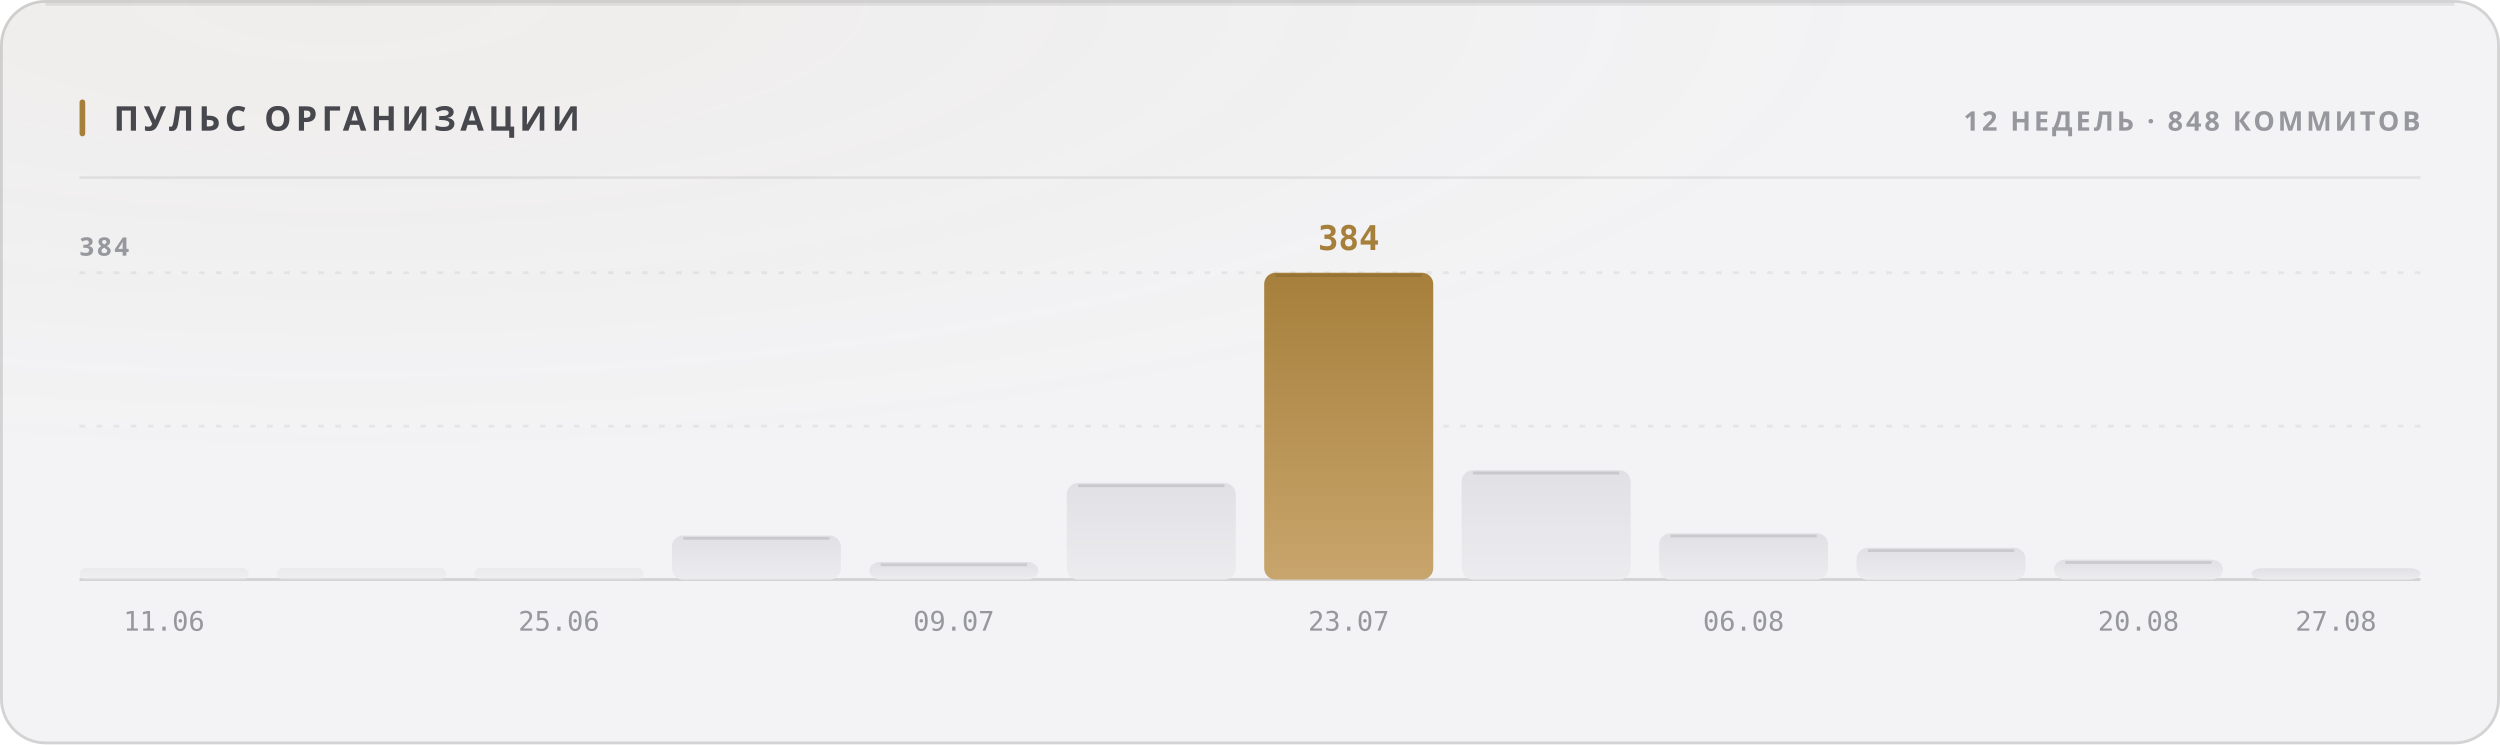
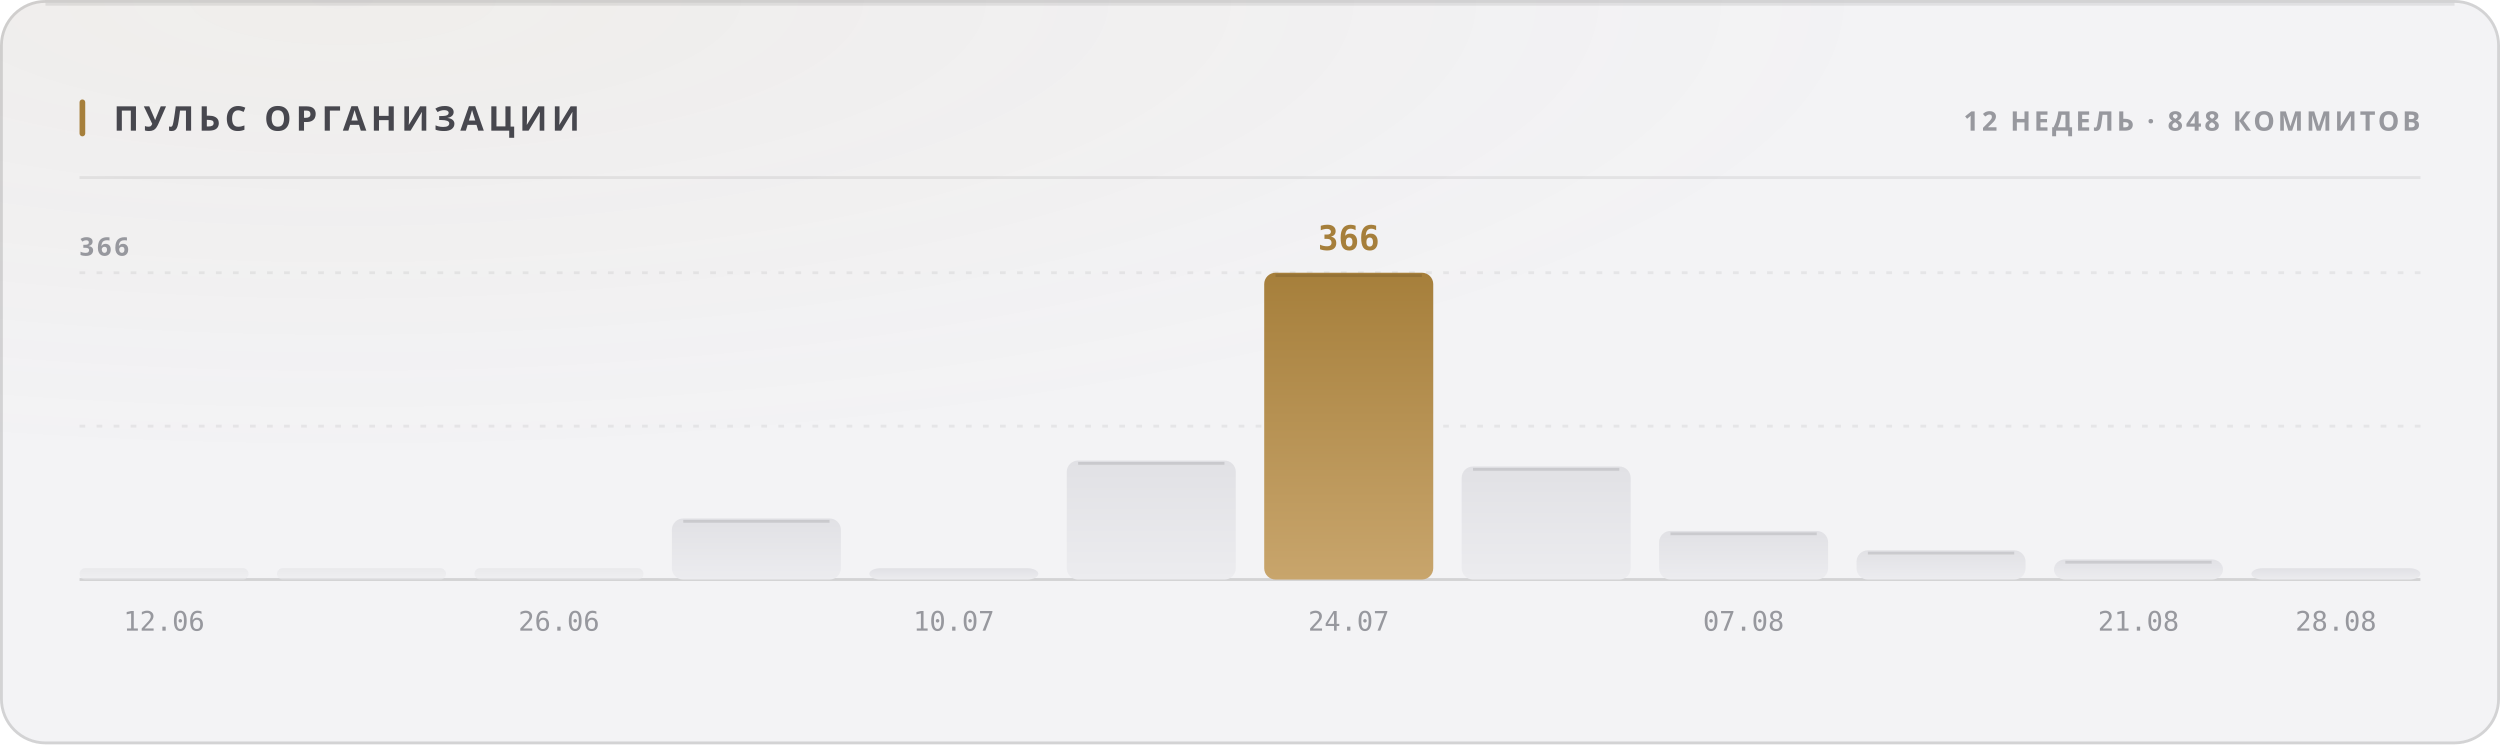
<svg xmlns="http://www.w3.org/2000/svg" width="880" height="262" viewBox="0 0 880 262" role="img">
  <style>
  text { font-family: -apple-system, BlinkMacSystemFont, 'Segoe UI', 'Noto Sans', Helvetica, Arial, sans-serif; }
  .mono { font-family: ui-monospace, 'SF Mono', 'Cascadia Mono', 'DejaVu Sans Mono', Menlo, Consolas, monospace; font-variant-numeric: tabular-nums; }
  .caps { letter-spacing: .1em; text-transform: uppercase; }

  @keyframes sheen  { from { transform: translateX(-120%); } to { transform: translateX(260%); } }
  @keyframes rise   { from { opacity: 0; transform: translateY(6px); } to { opacity: 1; transform: none; } }
  @keyframes slide  { from { opacity: 0; transform: translateX(-8px); } to { opacity: 1; transform: none; } }
  @keyframes grow   { from { transform: scaleY(0); } to { transform: scaleY(1); } }
  @keyframes widen  { from { transform: scaleX(0); } to { transform: scaleX(1); } }
  @keyframes draw   { from { stroke-dashoffset: 200; } to { stroke-dashoffset: 0; } }

  .sheen { animation: sheen 5.5s cubic-bezier(.45,0,.2,1) infinite; }
  .rise  { animation: rise .5s cubic-bezier(.16,1,.3,1) both; }
  .slide { animation: slide .42s cubic-bezier(.16,1,.3,1) both; }
  .bar   { transform-box: fill-box; transform-origin: 50% 100%;
           animation: grow .62s cubic-bezier(.16,1,.3,1) both; }
  .fill  { transform-box: fill-box; transform-origin: 0% 50%;
           animation: widen .8s cubic-bezier(.16,1,.3,1) both; }
  /* The hidden start state lives in the keyframes, never in the static rule.
     A renderer that ignores CSS animations then falls back to the FINISHED
     state — a drawn line, visible text — instead of an empty panel. */
  .spark { stroke-dasharray: 200;
           animation: draw 1.1s cubic-bezier(.16,1,.3,1) both; }

  @media (prefers-reduced-motion: reduce) {
    .sheen { animation: none; opacity: 0; }
    .rise, .slide, .bar, .fill, .spark { animation: none; opacity: 1; transform: none;
                                         stroke-dashoffset: 0; }
  }</style>
  <defs>
    <filter id="grain1" x="0" y="0" width="100%" height="100%">
      <feTurbulence type="fractalNoise" baseFrequency="0.82" numOctaves="3" stitchTiles="stitch" />
      <feColorMatrix type="saturate" values="0" />
    </filter>
    <radialGradient id="wash2" cx="14%" cy="0%" r="62%">
      <stop offset="0%" stop-color="#a67f3b" stop-opacity="0.05" />
      <stop offset="100%" stop-color="#a67f3b" stop-opacity="0" />
    </radialGradient>
    <linearGradient id="barfill3" x1="0" y1="0" x2="0" y2="1">
      <stop offset="0%" stop-color="#e1e1e5" />
      <stop offset="100%" stop-color="#ececef" />
    </linearGradient>
    <linearGradient id="barfill4" x1="0" y1="0" x2="0" y2="1">
      <stop offset="0%" stop-color="#e1e1e5" />
      <stop offset="100%" stop-color="#ececef" />
    </linearGradient>
    <linearGradient id="barfill5" x1="0" y1="0" x2="0" y2="1">
      <stop offset="0%" stop-color="#e1e1e5" />
      <stop offset="100%" stop-color="#ececef" />
    </linearGradient>
    <linearGradient id="barfill6" x1="0" y1="0" x2="0" y2="1">
      <stop offset="0%" stop-color="#e1e1e5" />
      <stop offset="100%" stop-color="#ececef" />
    </linearGradient>
    <linearGradient id="barfill7" x1="0" y1="0" x2="0" y2="1">
      <stop offset="0%" stop-color="#e1e1e5" />
      <stop offset="100%" stop-color="#ececef" />
    </linearGradient>
    <linearGradient id="barfill8" x1="0" y1="0" x2="0" y2="1">
      <stop offset="0%" stop-color="#e1e1e5" />
      <stop offset="100%" stop-color="#ececef" />
    </linearGradient>
    <linearGradient id="barfill9" x1="0" y1="0" x2="0" y2="1">
      <stop offset="0%" stop-color="#a67f3b" />
      <stop offset="100%" stop-color="#c8a56c" />
    </linearGradient>
    <linearGradient id="barfill10" x1="0" y1="0" x2="0" y2="1">
      <stop offset="0%" stop-color="#e1e1e5" />
      <stop offset="100%" stop-color="#ececef" />
    </linearGradient>
    <linearGradient id="barfill11" x1="0" y1="0" x2="0" y2="1">
      <stop offset="0%" stop-color="#e1e1e5" />
      <stop offset="100%" stop-color="#ececef" />
    </linearGradient>
    <linearGradient id="barfill12" x1="0" y1="0" x2="0" y2="1">
      <stop offset="0%" stop-color="#e1e1e5" />
      <stop offset="100%" stop-color="#ececef" />
    </linearGradient>
    <linearGradient id="barfill13" x1="0" y1="0" x2="0" y2="1">
      <stop offset="0%" stop-color="#e1e1e5" />
      <stop offset="100%" stop-color="#ececef" />
    </linearGradient>
    <linearGradient id="barfill14" x1="0" y1="0" x2="0" y2="1">
      <stop offset="0%" stop-color="#e1e1e5" />
      <stop offset="100%" stop-color="#ececef" />
    </linearGradient>
  </defs>
  <rect width="880" height="262" rx="16" fill="#f3f3f5" />
  <rect width="880" height="262" rx="16" fill="url(#wash2)" />
  <rect width="880" height="262" rx="16" filter="url(#grain1)" opacity="0.035" style="mix-blend-mode:overlay" />
  <rect x=".5" y=".5" width="879" height="261" rx="15.5" fill="none" stroke="rgba(10,10,12,0.14)" />
  <path d="M16 1.5 H864" stroke="rgba(10,10,12,0.08)" stroke-width="1" fill="none" />
  <rect x="28" y="35" width="2" height="13" rx="1" fill="#a67f3b" />
  <text x="40" y="46" font-size="12" font-weight="700" fill="#47474e" letter-spacing="0.13em">ПУЛЬС ОРГАНИЗАЦИИ</text>
  <text x="852" y="46" font-size="9.5" font-weight="600" fill="#97989e" text-anchor="end" letter-spacing="0.11em">12 НЕДЕЛЬ · 848 КОММИТОВ</text>
  <path d="M28 62.5 H852" stroke="rgba(10,10,12,0.07)" stroke-width="1" />
  <path d="M28 150.0 H852" stroke="rgba(10,10,12,0.06)" stroke-width="1" stroke-dasharray="2 4" />
  <path d="M28 96.0 H852" stroke="rgba(10,10,12,0.06)" stroke-width="1" stroke-dasharray="2 4" />
  <path d="M28 204 H852" stroke="rgba(10,10,12,0.14)" stroke-width="1" />
-   <text x="28" y="90" font-size="9" font-weight="600" fill="#97989e" letter-spacing="0.11em">384</text>
+   <text x="28" y="90" font-size="9" font-weight="600" fill="#97989e" letter-spacing="0.11em">366</text>
  <rect class="bar" x="28.0" y="200.0" width="59.5" height="4.0" rx="2" fill="url(#barfill3)" opacity="0.55" style="animation-delay:0s" />
-   <text x="57.75" y="222" font-size="9.5" font-weight="400" fill="#97989e" text-anchor="middle" class="mono">11.06</text>
+   <text x="57.75" y="222" font-size="9.5" font-weight="400" fill="#97989e" text-anchor="middle" class="mono">12.06</text>
  <rect class="bar" x="97.5" y="200.0" width="59.5" height="4.0" rx="2" fill="url(#barfill4)" opacity="0.55" style="animation-delay:0.038s" />
  <rect class="bar" x="167.0" y="200.0" width="59.5" height="4.0" rx="2" fill="url(#barfill5)" opacity="0.55" style="animation-delay:0.076s" />
-   <text x="196.75" y="222" font-size="9.5" font-weight="400" fill="#97989e" text-anchor="middle" class="mono">25.06</text>
-   <rect class="bar" x="236.5" y="188.5" width="59.5" height="15.5" rx="4" fill="url(#barfill6)" opacity="1" style="animation-delay:0.114s" />
-   <path d="M240.5 189.5 H292.0" stroke="rgba(10,10,12,0.11)" stroke-width="1" />
-   <rect class="bar" x="306.0" y="197.8" width="59.5" height="6.2" rx="4" fill="url(#barfill7)" opacity="1" style="animation-delay:0.152s" />
-   <path d="M310.0 198.8 H361.5" stroke="rgba(10,10,12,0.11)" stroke-width="1" />
-   <text x="335.75" y="222" font-size="9.5" font-weight="400" fill="#97989e" text-anchor="middle" class="mono">09.07</text>
-   <rect class="bar" x="375.5" y="170.0" width="59.5" height="34.0" rx="4" fill="url(#barfill8)" opacity="1" style="animation-delay:0.19s" />
-   <path d="M379.5 171.0 H431.0" stroke="rgba(10,10,12,0.11)" stroke-width="1" />
+   <text x="196.75" y="222" font-size="9.5" font-weight="400" fill="#97989e" text-anchor="middle" class="mono">26.06</text>
+   <rect class="bar" x="236.5" y="182.5" width="59.5" height="21.5" rx="4" fill="url(#barfill6)" opacity="1" style="animation-delay:0.114s" />
+   <path d="M240.5 183.5 H292.0" stroke="rgba(10,10,12,0.11)" stroke-width="1" />
+   <rect class="bar" x="306.0" y="200.0" width="59.5" height="4.0" rx="4" fill="url(#barfill7)" opacity="1" style="animation-delay:0.152s" />
+   <text x="335.75" y="222" font-size="9.5" font-weight="400" fill="#97989e" text-anchor="middle" class="mono">10.07</text>
+   <rect class="bar" x="375.5" y="162.1" width="59.5" height="41.9" rx="4" fill="url(#barfill8)" opacity="1" style="animation-delay:0.19s" />
+   <path d="M379.5 163.1 H431.0" stroke="rgba(10,10,12,0.11)" stroke-width="1" />
  <rect class="bar" x="445.0" y="96.0" width="59.5" height="108.0" rx="4" fill="url(#barfill9)" opacity="1" style="animation-delay:0.228s" />
  <path d="M449.0 97.0 H500.5" stroke="rgba(10,10,12,0.11)" stroke-width="1" />
-   <text x="474.75" y="88" font-size="12" font-weight="700" fill="#a67f3b" text-anchor="middle" class="mono rise" opacity="1">384</text>
-   <text x="474.75" y="222" font-size="9.5" font-weight="400" fill="#97989e" text-anchor="middle" class="mono">23.07</text>
-   <rect class="bar" x="514.5" y="165.5" width="59.5" height="38.5" rx="4" fill="url(#barfill10)" opacity="1" style="animation-delay:0.266s" />
-   <path d="M518.5 166.5 H570.0" stroke="rgba(10,10,12,0.11)" stroke-width="1" />
-   <rect class="bar" x="584.0" y="187.7" width="59.5" height="16.3" rx="4" fill="url(#barfill11)" opacity="1" style="animation-delay:0.304s" />
-   <path d="M588.0 188.7 H639.5" stroke="rgba(10,10,12,0.11)" stroke-width="1" />
-   <text x="613.75" y="222" font-size="9.5" font-weight="400" fill="#97989e" text-anchor="middle" class="mono">06.08</text>
-   <rect class="bar" x="653.5" y="192.8" width="59.5" height="11.3" rx="4" fill="url(#barfill12)" opacity="1" style="animation-delay:0.342s" />
-   <path d="M657.5 193.8 H709.0" stroke="rgba(10,10,12,0.11)" stroke-width="1" />
-   <rect class="bar" x="723.0" y="197.0" width="59.5" height="7.0" rx="4" fill="url(#barfill13)" opacity="1" style="animation-delay:0.38s" />
-   <path d="M727.0 198.0 H778.5" stroke="rgba(10,10,12,0.11)" stroke-width="1" />
-   <text x="752.75" y="222" font-size="9.5" font-weight="400" fill="#97989e" text-anchor="middle" class="mono">20.08</text>
+   <text x="474.75" y="88" font-size="12" font-weight="700" fill="#a67f3b" text-anchor="middle" class="mono rise" opacity="1">366</text>
+   <text x="474.75" y="222" font-size="9.5" font-weight="400" fill="#97989e" text-anchor="middle" class="mono">24.07</text>
+   <rect class="bar" x="514.5" y="164.2" width="59.5" height="39.8" rx="4" fill="url(#barfill10)" opacity="1" style="animation-delay:0.266s" />
+   <path d="M518.5 165.2 H570.0" stroke="rgba(10,10,12,0.11)" stroke-width="1" />
+   <rect class="bar" x="584.0" y="186.9" width="59.5" height="17.1" rx="4" fill="url(#barfill11)" opacity="1" style="animation-delay:0.304s" />
+   <path d="M588.0 187.9 H639.5" stroke="rgba(10,10,12,0.11)" stroke-width="1" />
+   <text x="613.75" y="222" font-size="9.5" font-weight="400" fill="#97989e" text-anchor="middle" class="mono">07.08</text>
+   <rect class="bar" x="653.5" y="193.7" width="59.5" height="10.3" rx="4" fill="url(#barfill12)" opacity="1" style="animation-delay:0.342s" />
+   <path d="M657.5 194.7 H709.0" stroke="rgba(10,10,12,0.11)" stroke-width="1" />
+   <rect class="bar" x="723.0" y="196.9" width="59.5" height="7.1" rx="4" fill="url(#barfill13)" opacity="1" style="animation-delay:0.38s" />
+   <path d="M727.0 197.9 H778.5" stroke="rgba(10,10,12,0.11)" stroke-width="1" />
+   <text x="752.75" y="222" font-size="9.5" font-weight="400" fill="#97989e" text-anchor="middle" class="mono">21.08</text>
  <rect class="bar" x="792.5" y="200.0" width="59.5" height="4.0" rx="4" fill="url(#barfill14)" opacity="1" style="animation-delay:0.418s" />
-   <text x="822.25" y="222" font-size="9.5" font-weight="400" fill="#97989e" text-anchor="middle" class="mono">27.08</text>
+   <text x="822.25" y="222" font-size="9.5" font-weight="400" fill="#97989e" text-anchor="middle" class="mono">28.08</text>
</svg>
